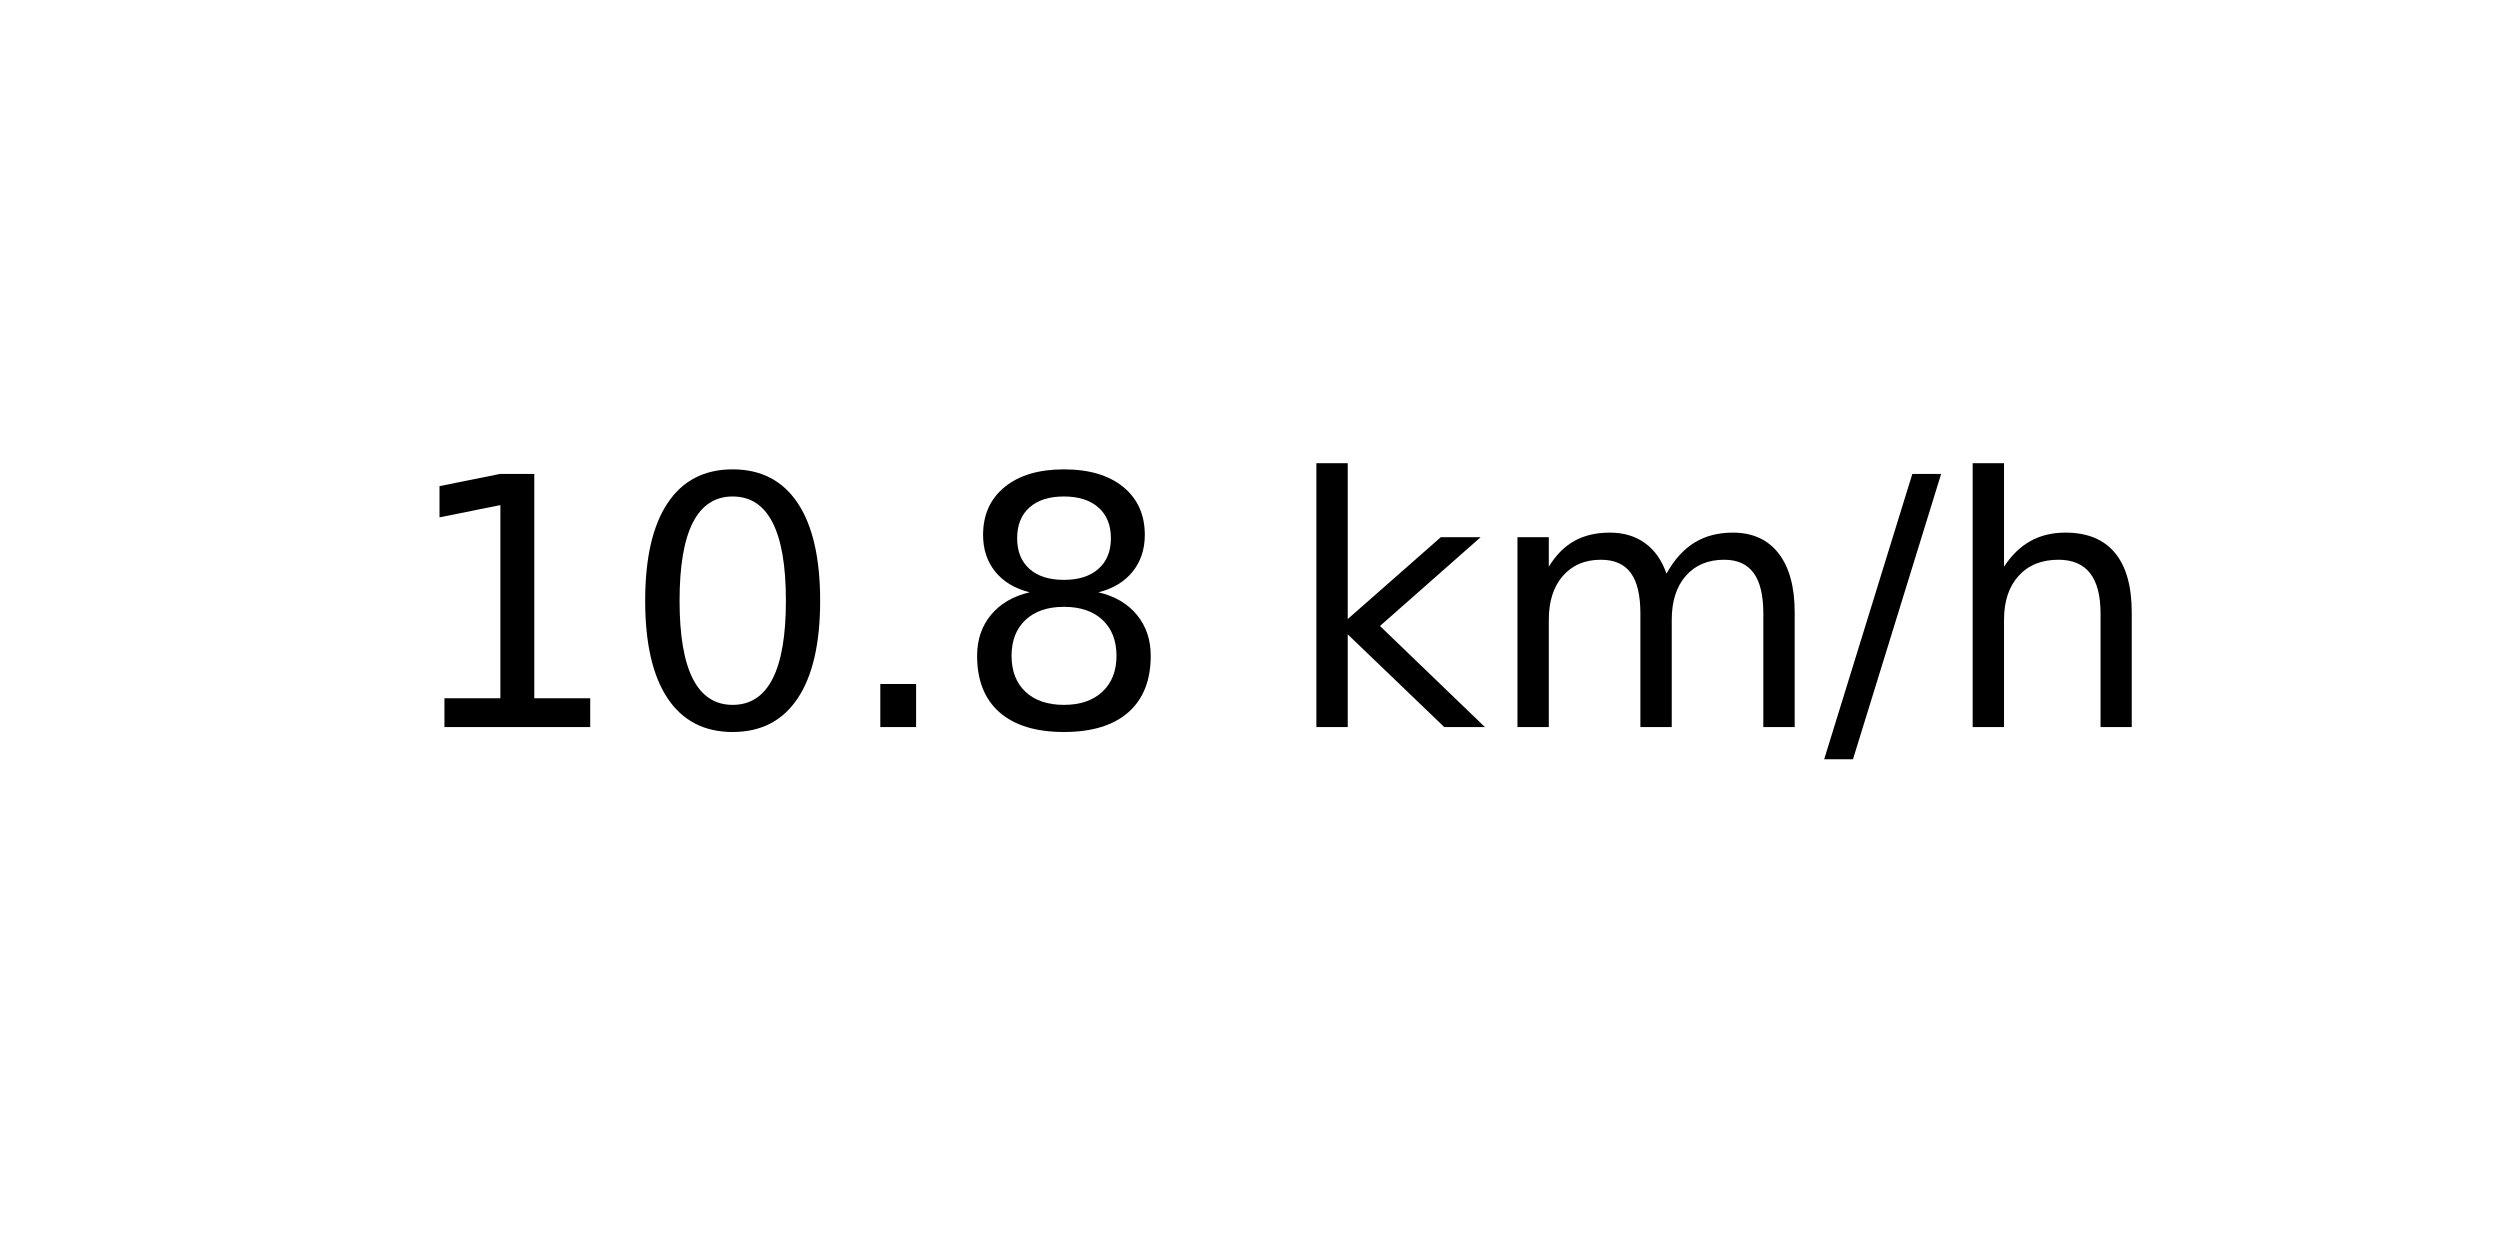
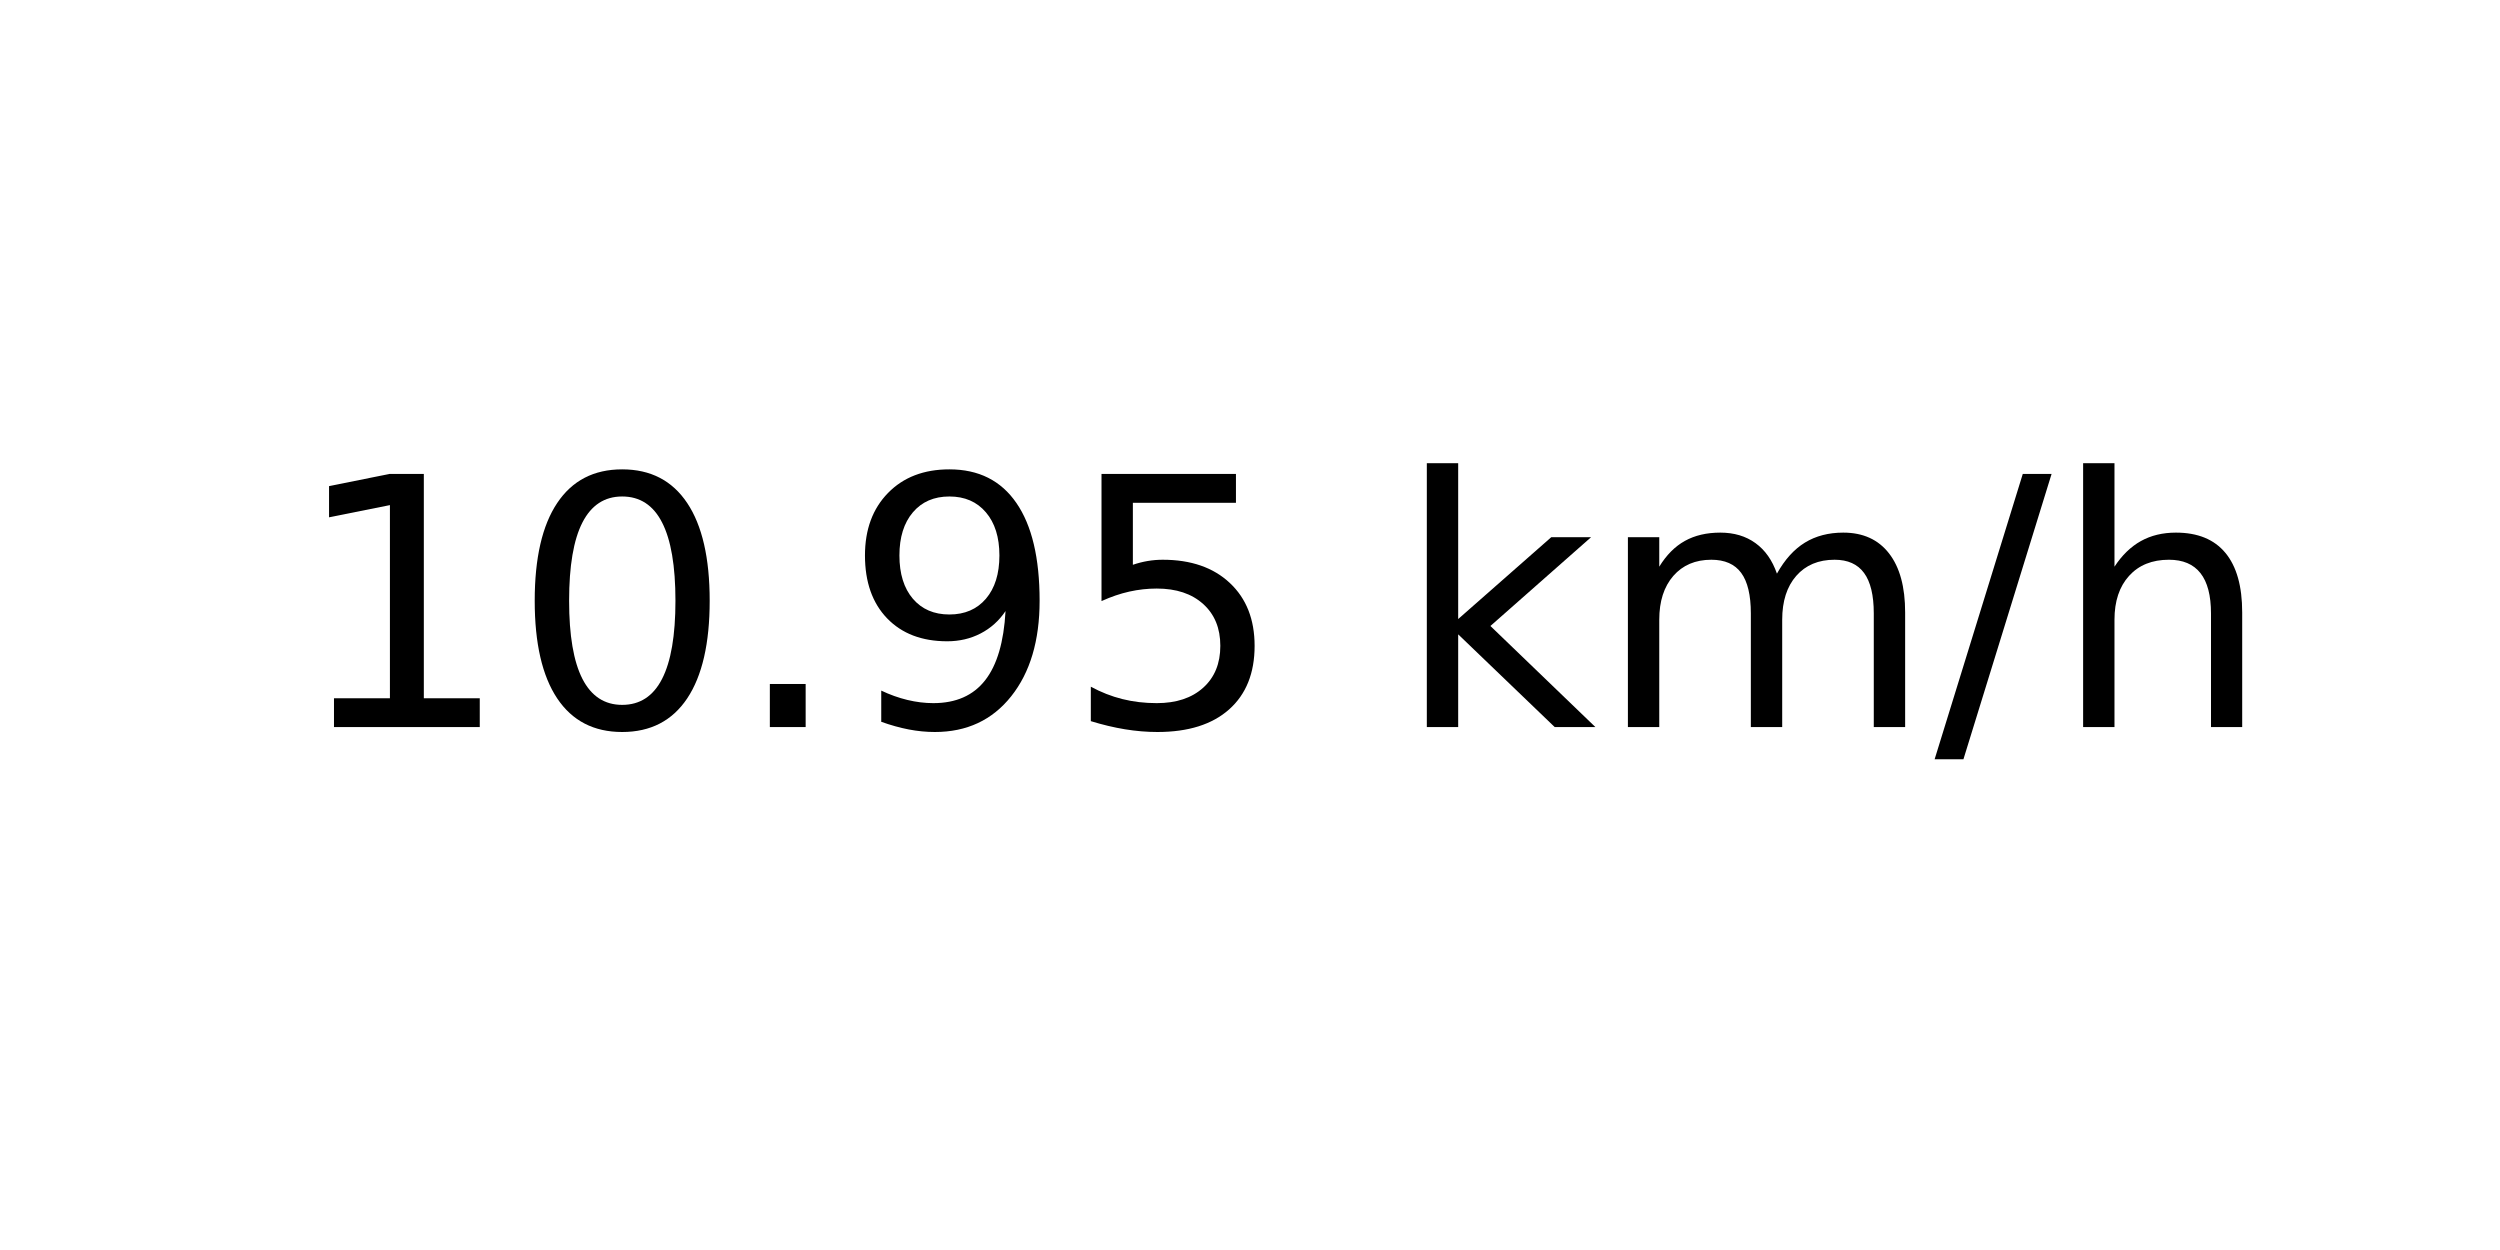
<svg xmlns="http://www.w3.org/2000/svg" xmlns:xlink="http://www.w3.org/1999/xlink" width="72pt" height="36pt" viewBox="0 0 72 36" version="1.1">
  <defs>
    <style type="text/css">*{stroke-linejoin: round; stroke-linecap: butt}</style>
  </defs>
  <g id="figure_1">
    <g id="axes_1">
      <g id="text_1">
-         <g transform="translate(11.55937 20.93937) scale(0.1 -0.1)">
+         <g transform="translate(8.378125 20.93937) scale(0.1 -0.1)">
          <defs>
            <path id="DejaVuSans-31" d="M 794 531  L 1825 531  L 1825 4091  L 703 3866  L 703 4441  L 1819 4666  L 2450 4666  L 2450 531  L 3481 531  L 3481 0  L 794 0  L 794 531  z " transform="scale(0.015625)" />
            <path id="DejaVuSans-30" d="M 2034 4250  Q 1547 4250 1301 3770  Q 1056 3291 1056 2328  Q 1056 1369 1301 889  Q 1547 409 2034 409  Q 2525 409 2770 889  Q 3016 1369 3016 2328  Q 3016 3291 2770 3770  Q 2525 4250 2034 4250  z M 2034 4750  Q 2819 4750 3233 4129  Q 3647 3509 3647 2328  Q 3647 1150 3233 529  Q 2819 -91 2034 -91  Q 1250 -91 836 529  Q 422 1150 422 2328  Q 422 3509 836 4129  Q 1250 4750 2034 4750  z " transform="scale(0.015625)" />
            <path id="DejaVuSans-2e" d="M 684 794  L 1344 794  L 1344 0  L 684 0  L 684 794  z " transform="scale(0.015625)" />
-             <path id="DejaVuSans-38" d="M 2034 2216  Q 1584 2216 1326 1975  Q 1069 1734 1069 1313  Q 1069 891 1326 650  Q 1584 409 2034 409  Q 2484 409 2743 651  Q 3003 894 3003 1313  Q 3003 1734 2745 1975  Q 2488 2216 2034 2216  z M 1403 2484  Q 997 2584 770 2862  Q 544 3141 544 3541  Q 544 4100 942 4425  Q 1341 4750 2034 4750  Q 2731 4750 3128 4425  Q 3525 4100 3525 3541  Q 3525 3141 3298 2862  Q 3072 2584 2669 2484  Q 3125 2378 3379 2068  Q 3634 1759 3634 1313  Q 3634 634 3220 271  Q 2806 -91 2034 -91  Q 1263 -91 848 271  Q 434 634 434 1313  Q 434 1759 690 2068  Q 947 2378 1403 2484  z M 1172 3481  Q 1172 3119 1398 2916  Q 1625 2713 2034 2713  Q 2441 2713 2670 2916  Q 2900 3119 2900 3481  Q 2900 3844 2670 4047  Q 2441 4250 2034 4250  Q 1625 4250 1398 4047  Q 1172 3844 1172 3481  z " transform="scale(0.015625)" />
+             <path id="DejaVuSans-39" d="M 703 97  L 703 672  Q 941 559 1184 500  Q 1428 441 1663 441  Q 2288 441 2617 861  Q 2947 1281 2994 2138  Q 2813 1869 2534 1725  Q 2256 1581 1919 1581  Q 1219 1581 811 2004  Q 403 2428 403 3163  Q 403 3881 828 4315  Q 1253 4750 1959 4750  Q 2769 4750 3195 4129  Q 3622 3509 3622 2328  Q 3622 1225 3098 567  Q 2575 -91 1691 -91  Q 1453 -91 1209 -44  Q 966 3 703 97  z M 1959 2075  Q 2384 2075 2632 2365  Q 2881 2656 2881 3163  Q 2881 3666 2632 3958  Q 2384 4250 1959 4250  Q 1534 4250 1286 3958  Q 1038 3666 1038 3163  Q 1038 2656 1286 2365  Q 1534 2075 1959 2075  z " transform="scale(0.015625)" />
+             <path id="DejaVuSans-35" d="M 691 4666  L 3169 4666  L 3169 4134  L 1269 4134  L 1269 2991  Q 1406 3038 1543 3061  Q 1681 3084 1819 3084  Q 2600 3084 3056 2656  Q 3513 2228 3513 1497  Q 3513 744 3044 326  Q 2575 -91 1722 -91  Q 1428 -91 1123 -41  Q 819 9 494 109  L 494 744  Q 775 591 1075 516  Q 1375 441 1709 441  Q 2250 441 2565 725  Q 2881 1009 2881 1497  Q 2881 1984 2565 2268  Q 2250 2553 1709 2553  Q 1456 2553 1204 2497  Q 953 2441 691 2322  L 691 4666  z " transform="scale(0.015625)" />
            <path id="DejaVuSans-20" transform="scale(0.015625)" />
            <path id="DejaVuSans-6b" d="M 581 4863  L 1159 4863  L 1159 1991  L 2875 3500  L 3609 3500  L 1753 1863  L 3688 0  L 2938 0  L 1159 1709  L 1159 0  L 581 0  L 581 4863  z " transform="scale(0.015625)" />
            <path id="DejaVuSans-6d" d="M 3328 2828  Q 3544 3216 3844 3400  Q 4144 3584 4550 3584  Q 5097 3584 5394 3201  Q 5691 2819 5691 2113  L 5691 0  L 5113 0  L 5113 2094  Q 5113 2597 4934 2840  Q 4756 3084 4391 3084  Q 3944 3084 3684 2787  Q 3425 2491 3425 1978  L 3425 0  L 2847 0  L 2847 2094  Q 2847 2600 2669 2842  Q 2491 3084 2119 3084  Q 1678 3084 1418 2786  Q 1159 2488 1159 1978  L 1159 0  L 581 0  L 581 3500  L 1159 3500  L 1159 2956  Q 1356 3278 1631 3431  Q 1906 3584 2284 3584  Q 2666 3584 2933 3390  Q 3200 3197 3328 2828  z " transform="scale(0.015625)" />
            <path id="DejaVuSans-2f" d="M 1625 4666  L 2156 4666  L 531 -594  L 0 -594  L 1625 4666  z " transform="scale(0.015625)" />
            <path id="DejaVuSans-68" d="M 3513 2113  L 3513 0  L 2938 0  L 2938 2094  Q 2938 2591 2744 2837  Q 2550 3084 2163 3084  Q 1697 3084 1428 2787  Q 1159 2491 1159 1978  L 1159 0  L 581 0  L 581 4863  L 1159 4863  L 1159 2956  Q 1366 3272 1645 3428  Q 1925 3584 2291 3584  Q 2894 3584 3203 3211  Q 3513 2838 3513 2113  z " transform="scale(0.015625)" />
          </defs>
          <use xlink:href="#DejaVuSans-31" />
          <use xlink:href="#DejaVuSans-30" x="63.623" />
          <use xlink:href="#DejaVuSans-2e" x="127.246" />
-           <use xlink:href="#DejaVuSans-38" x="159.033" />
-           <use xlink:href="#DejaVuSans-20" x="222.656" />
-           <use xlink:href="#DejaVuSans-6b" x="254.443" />
-           <use xlink:href="#DejaVuSans-6d" x="312.354" />
-           <use xlink:href="#DejaVuSans-2f" x="409.766" />
-           <use xlink:href="#DejaVuSans-68" x="443.457" />
+           <use xlink:href="#DejaVuSans-39" x="159.033" />
+           <use xlink:href="#DejaVuSans-35" x="222.656" />
+           <use xlink:href="#DejaVuSans-20" x="286.279" />
+           <use xlink:href="#DejaVuSans-6b" x="318.066" />
+           <use xlink:href="#DejaVuSans-6d" x="375.977" />
+           <use xlink:href="#DejaVuSans-2f" x="473.389" />
+           <use xlink:href="#DejaVuSans-68" x="507.08" />
        </g>
      </g>
    </g>
  </g>
</svg>
